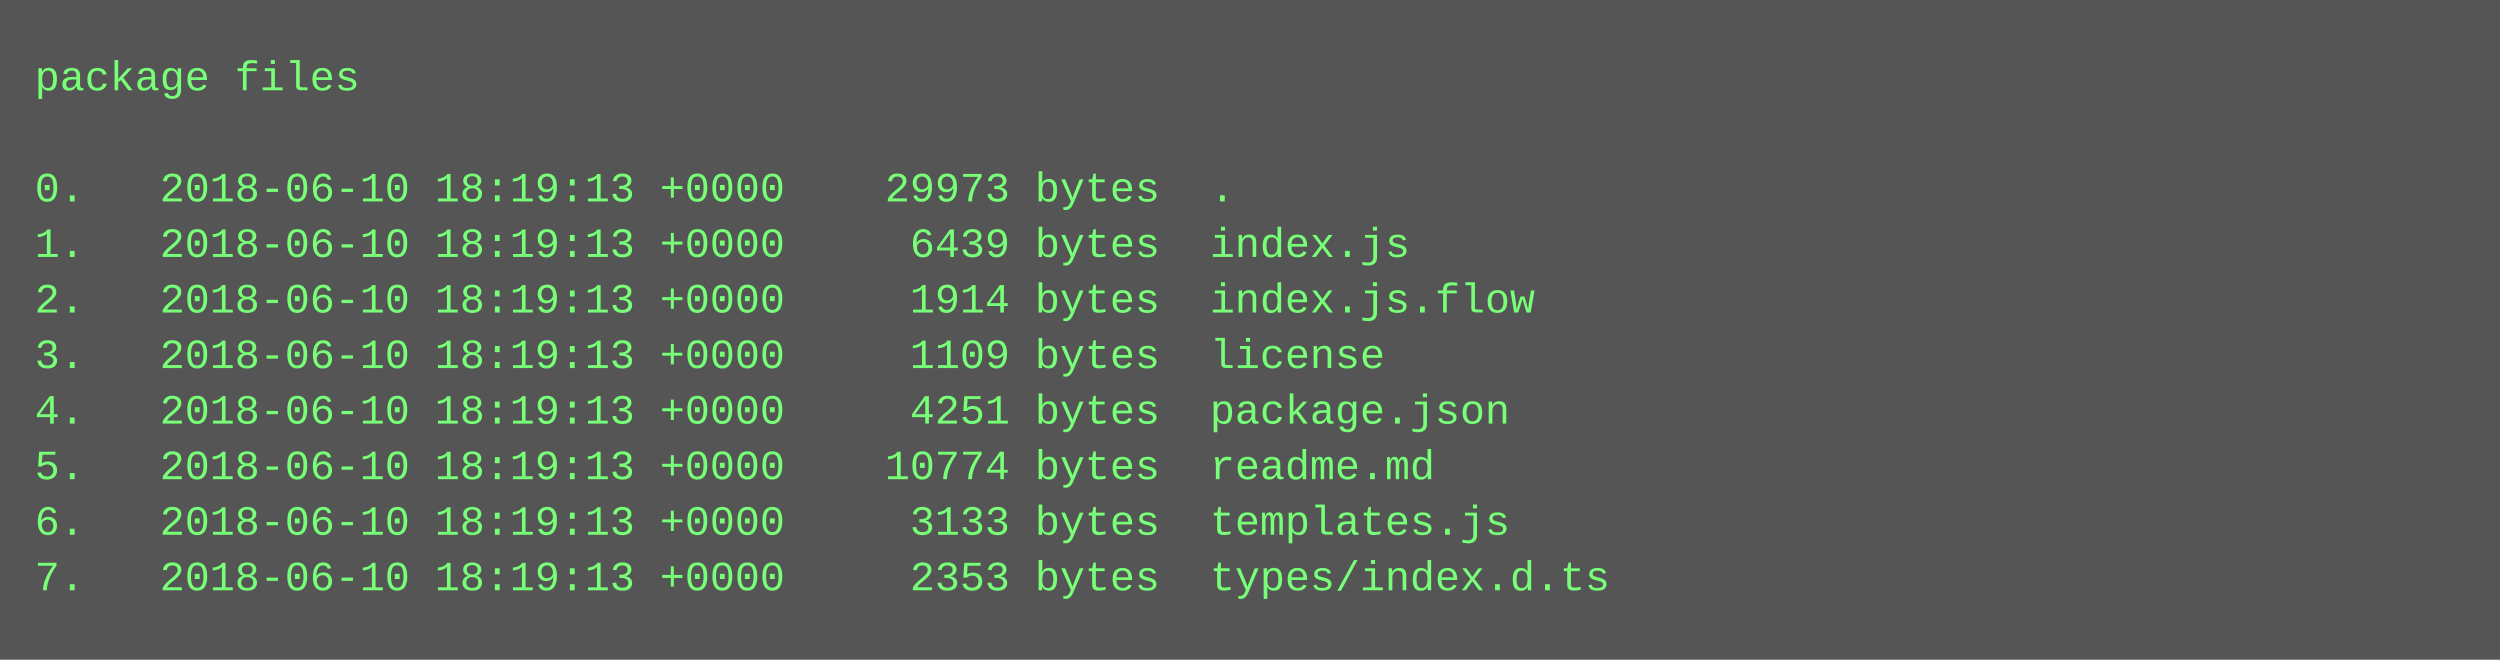
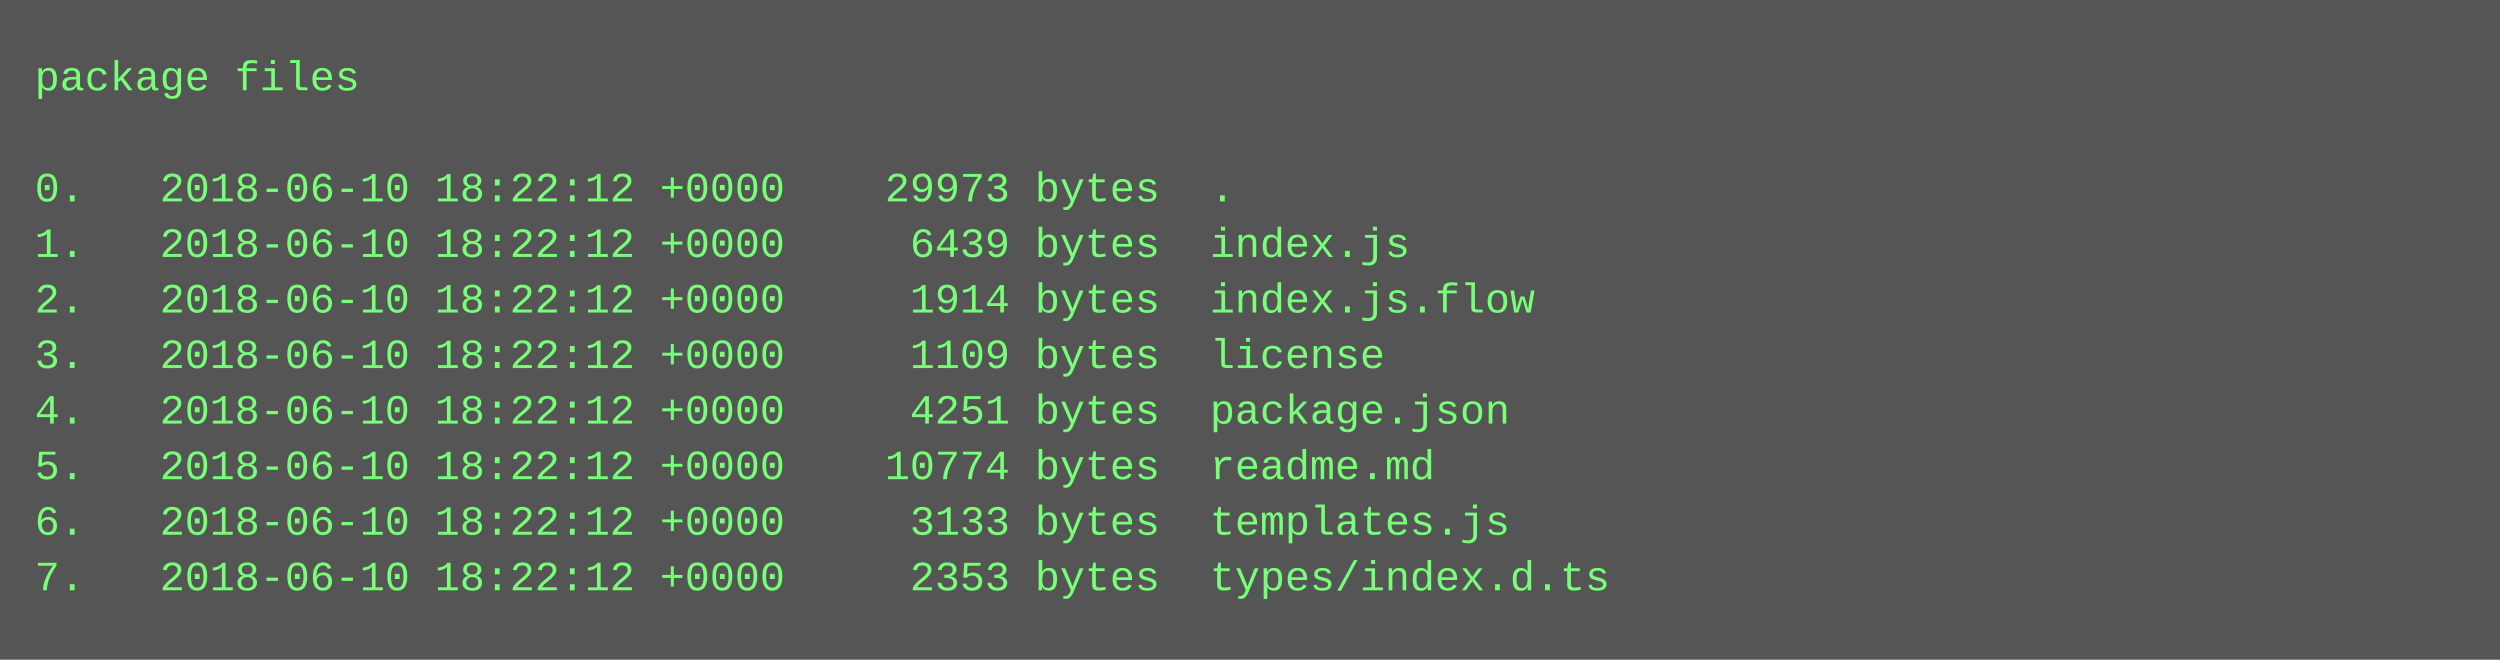
<svg xmlns="http://www.w3.org/2000/svg" height="190" width="720">
  <rect height="190" fill="#555" width="720" />
  <text fill="#7f7" font-family="Courier New" font-size="12" xml:space="preserve">
    <tspan x="10" y="26">package files</tspan>
    <tspan x="10" y="42" />
-     <tspan x="10" y="58">0.   2018-06-10 18:19:13 +0000    29973 bytes  .</tspan>
-     <tspan x="10" y="74">1.   2018-06-10 18:19:13 +0000     6439 bytes  index.js</tspan>
-     <tspan x="10" y="90">2.   2018-06-10 18:19:13 +0000     1914 bytes  index.js.flow</tspan>
-     <tspan x="10" y="106">3.   2018-06-10 18:19:13 +0000     1109 bytes  license</tspan>
-     <tspan x="10" y="122">4.   2018-06-10 18:19:13 +0000     4251 bytes  package.json</tspan>
-     <tspan x="10" y="138">5.   2018-06-10 18:19:13 +0000    10774 bytes  readme.md</tspan>
-     <tspan x="10" y="154">6.   2018-06-10 18:19:13 +0000     3133 bytes  templates.js</tspan>
-     <tspan x="10" y="170">7.   2018-06-10 18:19:13 +0000     2353 bytes  types/index.d.ts</tspan>
+     <tspan x="10" y="58">0.   2018-06-10 18:22:12 +0000    29973 bytes  .</tspan>
+     <tspan x="10" y="74">1.   2018-06-10 18:22:12 +0000     6439 bytes  index.js</tspan>
+     <tspan x="10" y="90">2.   2018-06-10 18:22:12 +0000     1914 bytes  index.js.flow</tspan>
+     <tspan x="10" y="106">3.   2018-06-10 18:22:12 +0000     1109 bytes  license</tspan>
+     <tspan x="10" y="122">4.   2018-06-10 18:22:12 +0000     4251 bytes  package.json</tspan>
+     <tspan x="10" y="138">5.   2018-06-10 18:22:12 +0000    10774 bytes  readme.md</tspan>
+     <tspan x="10" y="154">6.   2018-06-10 18:22:12 +0000     3133 bytes  templates.js</tspan>
+     <tspan x="10" y="170">7.   2018-06-10 18:22:12 +0000     2353 bytes  types/index.d.ts</tspan>
  </text>
</svg>
